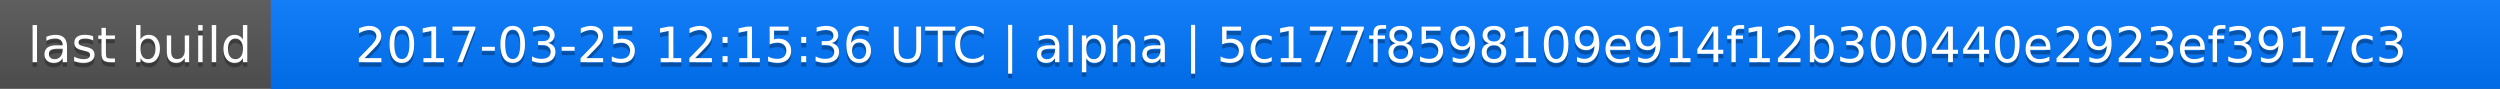
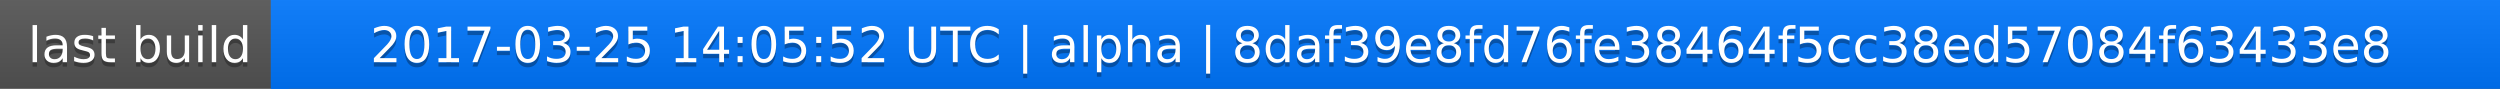
<svg xmlns="http://www.w3.org/2000/svg" width="563" height="20">
  <linearGradient id="a" x2="0" y2="100%">
    <stop offset="0" stop-color="#bbb" stop-opacity=".1" />
    <stop offset="1" stop-opacity=".1" />
  </linearGradient>
  <rect rx="0" width="563" height="20" fill="#555" />
  <rect rx="0" x="61" width="502" height="20" fill="#07f" />
  <path fill="#07f" d="M61 0h4v20h-4z" />
  <rect rx="0" width="563" height="20" fill="url(#a)" />
  <g fill="#fff" text-anchor="middle" font-family="DejaVu Sans,Verdana,Geneva,sans-serif" font-size="11">
    <text x="31.5" y="15" fill="#010101" fill-opacity=".3">last build</text>
    <text x="31.5" y="14">last build</text>
-     <text x="311" y="15" fill="#010101" fill-opacity=".3">2017-03-25 12:15:36 UTC | alpha | 5c177f8598109e914f12b300440e2923ef3917c3</text>
-     <text x="311" y="14">2017-03-25 12:15:36 UTC | alpha | 5c177f8598109e914f12b300440e2923ef3917c3</text>
+     <text x="311" y="15" fill="#010101" fill-opacity=".3">2017-03-25 14:05:52 UTC | alpha | 8daf39e8fd76fe38464f5cc38ed57084f63433e8</text>
+     <text x="311" y="14">2017-03-25 14:05:52 UTC | alpha | 8daf39e8fd76fe38464f5cc38ed57084f63433e8</text>
  </g>
</svg>
